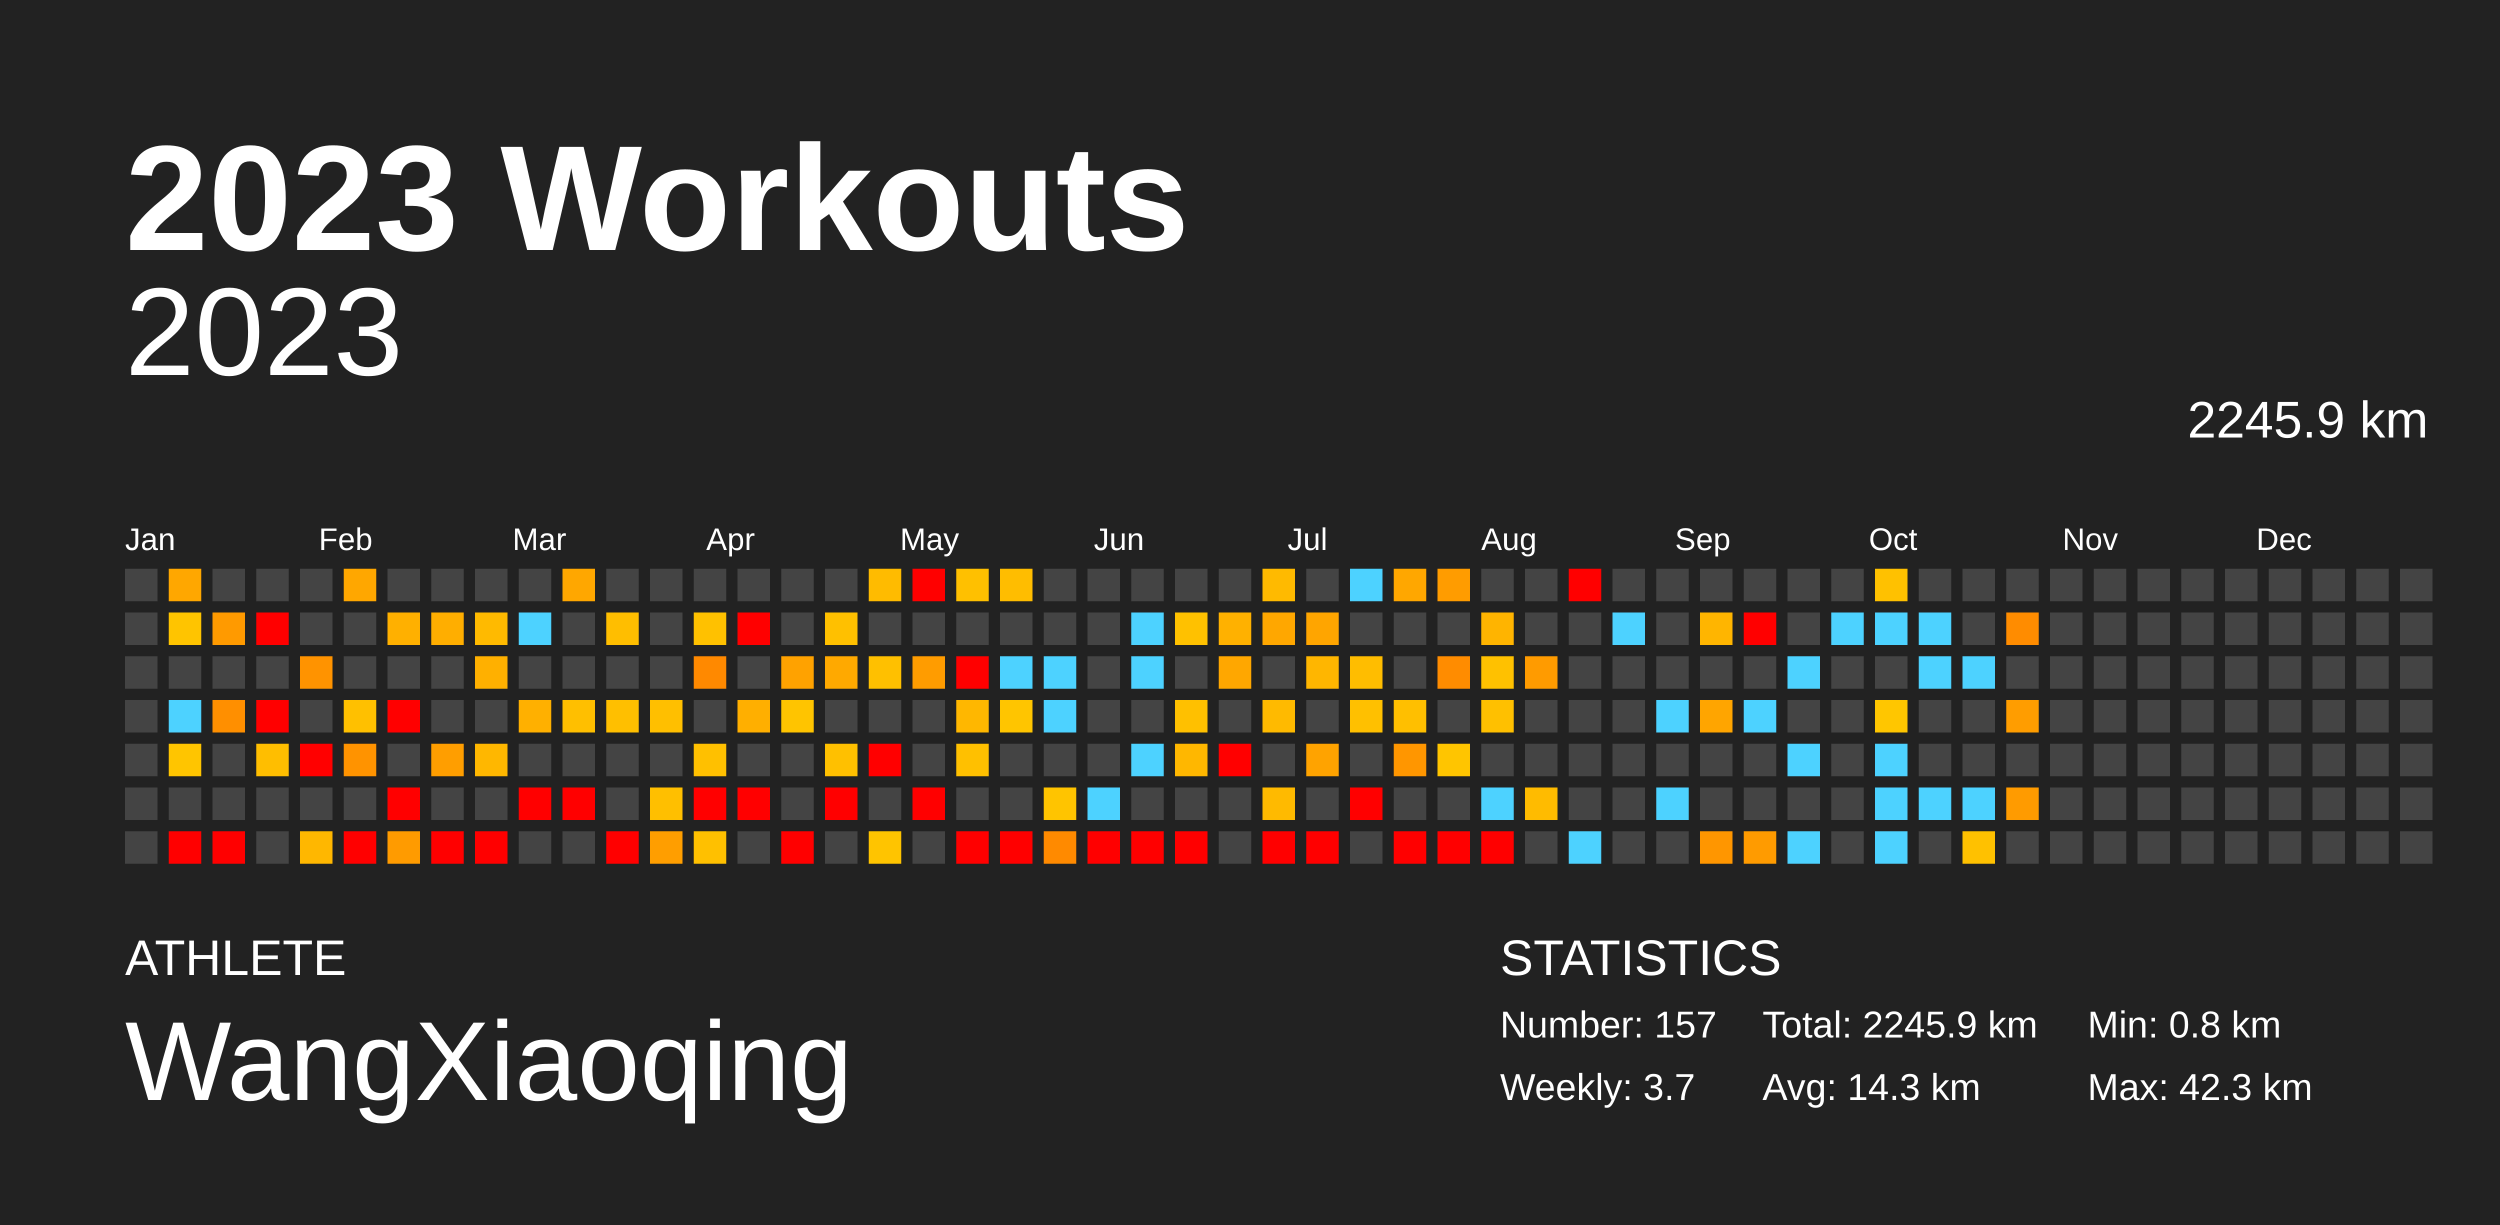
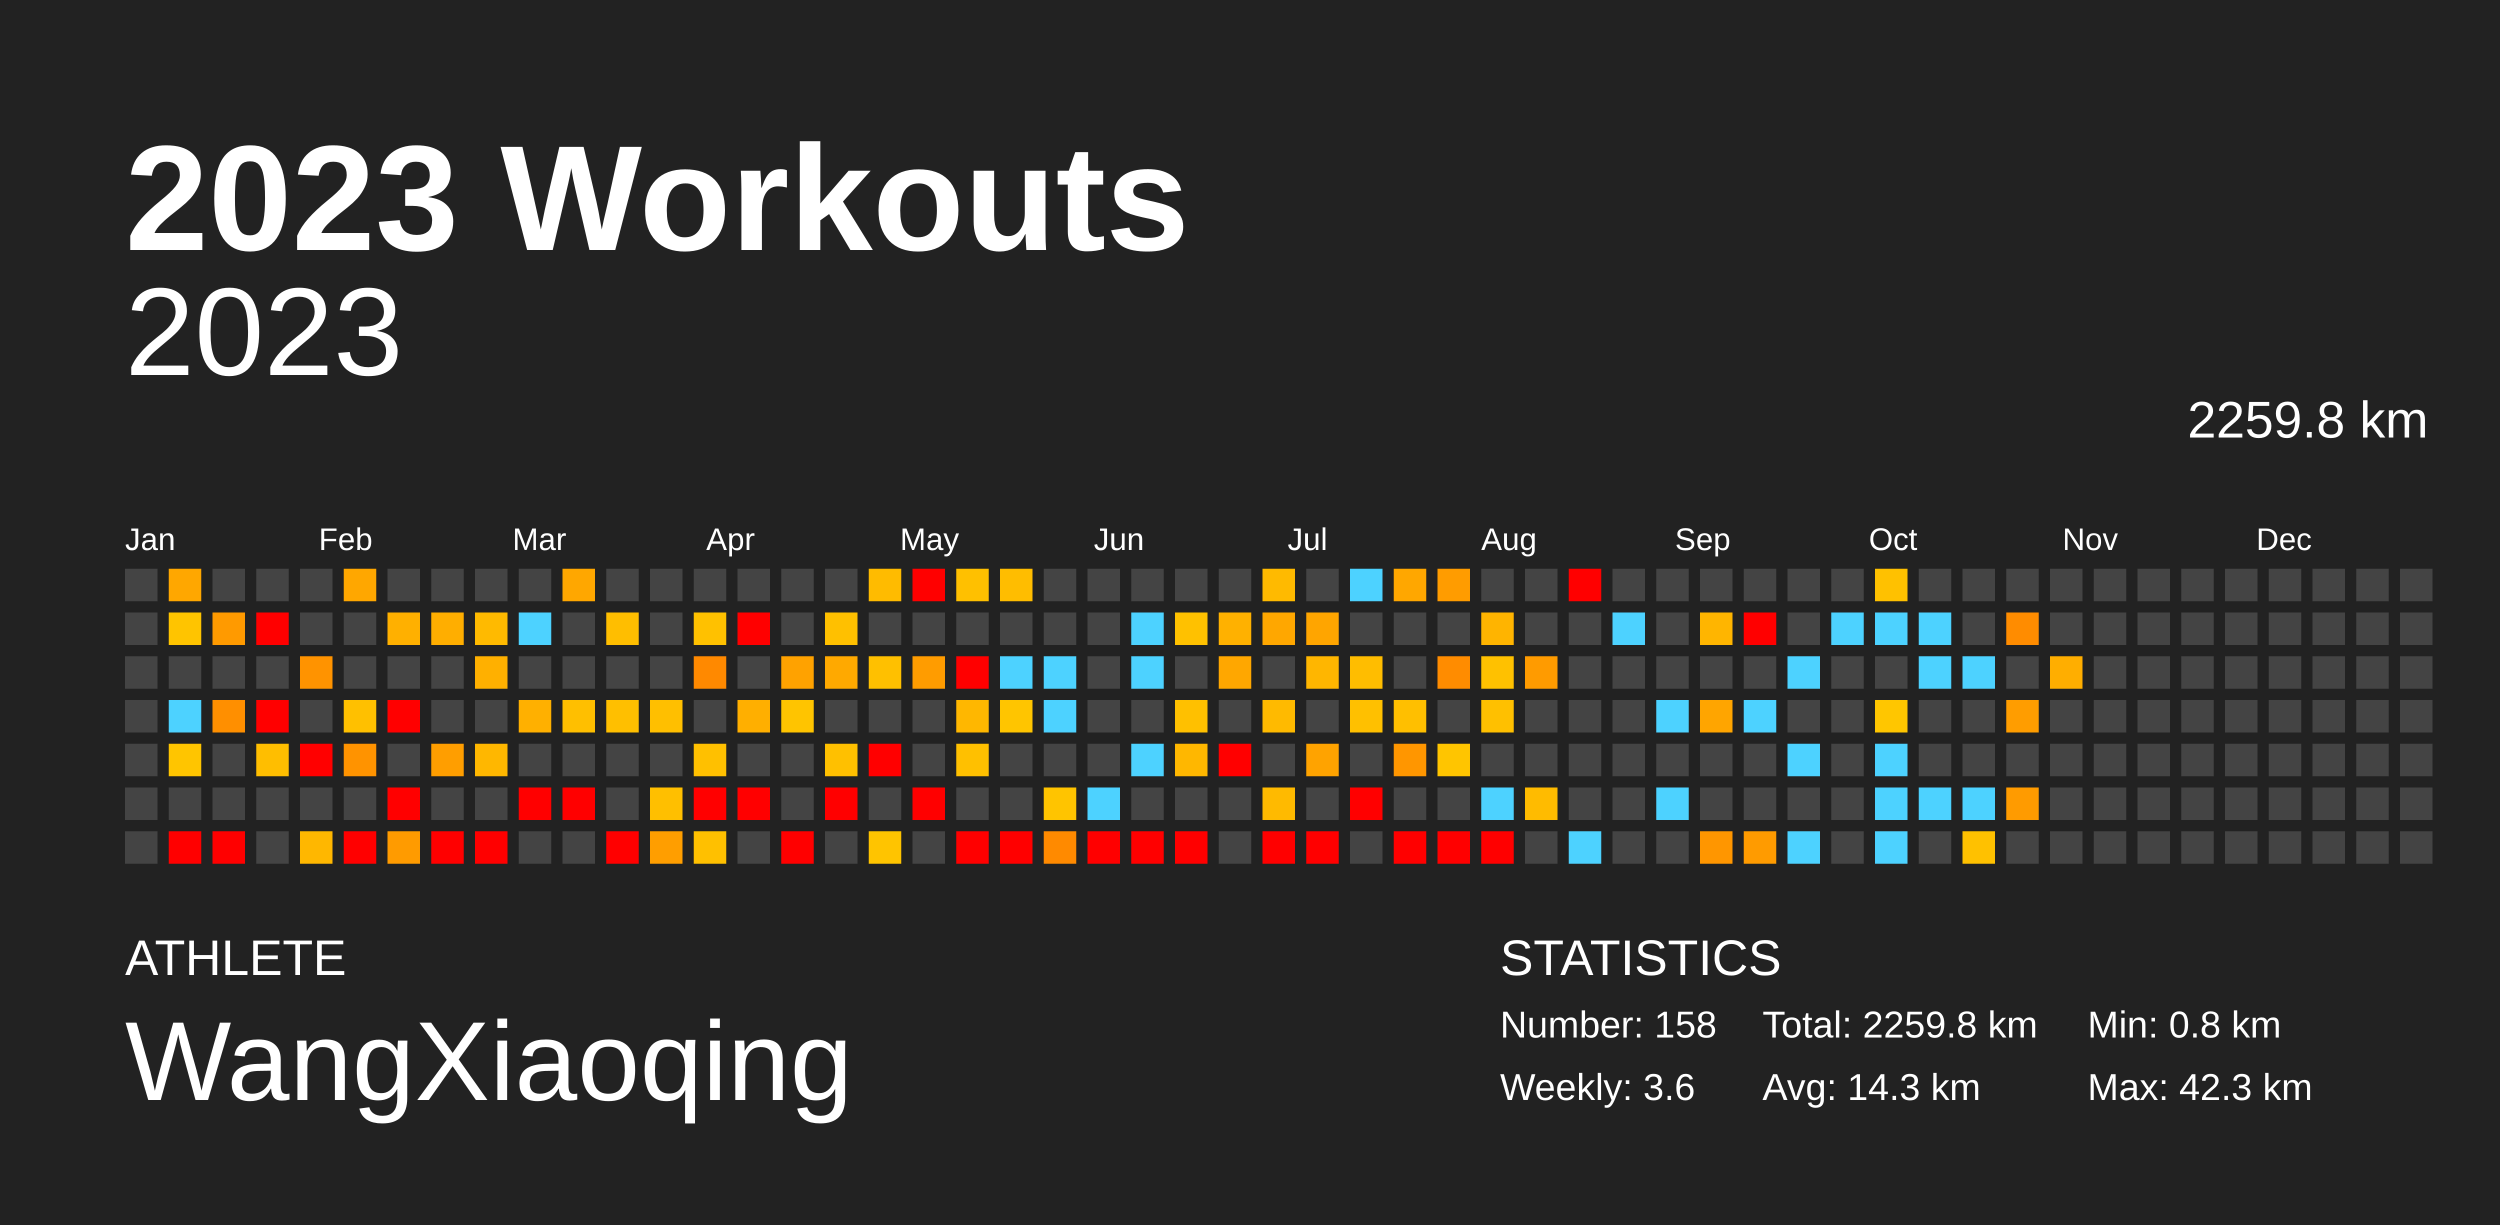
<svg xmlns="http://www.w3.org/2000/svg" baseProfile="full" height="98mm" version="1.1" viewBox="0,0,200,98" width="200mm">
  <defs />
  <rect fill="#222222" height="98" width="200" x="0" y="0" />
  <text fill="#FFFFFF" style="font-size:12px; font-family:Arial; font-weight:bold;" x="10" y="20">2023 Workouts</text>
  <text fill="#FFFFFF" style="font-size:4px; font-family:Arial" x="10" y="78">ATHLETE</text>
  <text fill="#FFFFFF" style="font-size:9px; font-family:Arial" x="10" y="88">WangXiaoqing</text>
  <text fill="#FFFFFF" style="font-size:4px; font-family:Arial" x="120" y="78">STATISTICS</text>
-   <text fill="#FFFFFF" style="font-size:3px; font-family:Arial" x="120" y="83">Number: 157</text>
-   <text fill="#FFFFFF" style="font-size:3px; font-family:Arial" x="120" y="88">Weekly: 3.7</text>
-   <text fill="#FFFFFF" style="font-size:3px; font-family:Arial" x="141" y="83">Total: 2245.9 km</text>
+   <text fill="#FFFFFF" style="font-size:3px; font-family:Arial" x="120" y="83">Number: 158</text>
+   <text fill="#FFFFFF" style="font-size:3px; font-family:Arial" x="120" y="88">Weekly: 3.6</text>
+   <text fill="#FFFFFF" style="font-size:3px; font-family:Arial" x="141" y="83">Total: 2259.8 km</text>
  <text fill="#FFFFFF" style="font-size:3px; font-family:Arial" x="141" y="88">Avg: 14.3 km</text>
  <text fill="#FFFFFF" style="font-size:3px; font-family:Arial" x="167" y="83">Min: 0.8 km</text>
  <text fill="#FFFFFF" style="font-size:3px; font-family:Arial" x="167" y="88">Max: 42.3 km</text>
  <text alignment-baseline="hanging" fill="#FFFFFF" style="font-size:10.0px; font-family:Arial;" x="10" y="30">2023</text>
-   <text alignment-baseline="hanging" fill="#FFFFFF" style="font-size:4.125px; font-family:Arial;" x="175" y="35">2245.9 km</text>
+   <text alignment-baseline="hanging" fill="#FFFFFF" style="font-size:4.125px; font-family:Arial;" x="175" y="35">2259.8 km</text>
  <text fill="#FFFFFF" style="font-size:2.5px; font-family:Arial" x="10.0" y="44">Jan</text>
  <text fill="#FFFFFF" style="font-size:2.5px; font-family:Arial" x="25.5" y="44">Feb</text>
  <text fill="#FFFFFF" style="font-size:2.5px; font-family:Arial" x="41.0" y="44">Mar</text>
  <text fill="#FFFFFF" style="font-size:2.5px; font-family:Arial" x="56.5" y="44">Apr</text>
  <text fill="#FFFFFF" style="font-size:2.5px; font-family:Arial" x="72.0" y="44">May</text>
  <text fill="#FFFFFF" style="font-size:2.5px; font-family:Arial" x="87.5" y="44">Jun</text>
  <text fill="#FFFFFF" style="font-size:2.5px; font-family:Arial" x="103.0" y="44">Jul</text>
  <text fill="#FFFFFF" style="font-size:2.5px; font-family:Arial" x="118.5" y="44">Aug</text>
  <text fill="#FFFFFF" style="font-size:2.5px; font-family:Arial" x="134.0" y="44">Sep</text>
  <text fill="#FFFFFF" style="font-size:2.5px; font-family:Arial" x="149.5" y="44">Oct</text>
  <text fill="#FFFFFF" style="font-size:2.5px; font-family:Arial" x="165.0" y="44">Nov</text>
  <text fill="#FFFFFF" style="font-size:2.5px; font-family:Arial" x="180.5" y="44">Dec</text>
  <rect fill="#444444" height="2.6" width="2.6" x="10.0" y="45.5" />
  <rect fill="#444444" height="2.6" width="2.6" x="10.0" y="49.0" />
  <rect fill="#444444" height="2.6" width="2.6" x="10.0" y="52.5" />
  <rect fill="#444444" height="2.6" width="2.6" x="10.0" y="56.0" />
  <rect fill="#444444" height="2.6" width="2.6" x="10.0" y="59.5" />
  <rect fill="#444444" height="2.6" width="2.6" x="10.0" y="63.0" />
  <rect fill="#444444" height="2.6" width="2.6" x="10.0" y="66.5" />
  <rect fill="#ffa700" height="2.6" width="2.6" x="13.5" y="45.5" />
  <rect fill="#ffc400" height="2.6" width="2.6" x="13.5" y="49.0" />
  <rect fill="#444444" height="2.6" width="2.6" x="13.5" y="52.5" />
  <rect fill="#4dd2ff" height="2.6" width="2.6" x="13.5" y="56.0" />
  <rect fill="#ffc500" height="2.6" width="2.6" x="13.5" y="59.5" />
  <rect fill="#444444" height="2.6" width="2.6" x="13.5" y="63.0" />
  <rect fill="red" height="2.6" width="2.6" x="13.5" y="66.5" />
  <rect fill="#444444" height="2.6" width="2.6" x="17.0" y="45.5" />
  <rect fill="#ff9a00" height="2.6" width="2.6" x="17.0" y="49.0" />
  <rect fill="#444444" height="2.6" width="2.6" x="17.0" y="52.5" />
  <rect fill="#ff8f00" height="2.6" width="2.6" x="17.0" y="56.0" />
  <rect fill="#444444" height="2.6" width="2.6" x="17.0" y="59.5" />
  <rect fill="#444444" height="2.6" width="2.6" x="17.0" y="63.0" />
  <rect fill="red" height="2.6" width="2.6" x="17.0" y="66.5" />
  <rect fill="#444444" height="2.6" width="2.6" x="20.5" y="45.5" />
  <rect fill="red" height="2.6" width="2.6" x="20.5" y="49.0" />
  <rect fill="#444444" height="2.6" width="2.6" x="20.5" y="52.5" />
  <rect fill="red" height="2.6" width="2.6" x="20.5" y="56.0" />
  <rect fill="#ffbe00" height="2.6" width="2.6" x="20.5" y="59.5" />
  <rect fill="#444444" height="2.6" width="2.6" x="20.5" y="63.0" />
  <rect fill="#444444" height="2.6" width="2.6" x="20.5" y="66.5" />
  <rect fill="#444444" height="2.6" width="2.6" x="24.0" y="45.5" />
  <rect fill="#444444" height="2.6" width="2.6" x="24.0" y="49.0" />
  <rect fill="#ff9300" height="2.6" width="2.6" x="24.0" y="52.5" />
  <rect fill="#444444" height="2.6" width="2.6" x="24.0" y="56.0" />
  <rect fill="red" height="2.6" width="2.6" x="24.0" y="59.5" />
  <rect fill="#444444" height="2.6" width="2.6" x="24.0" y="63.0" />
  <rect fill="#ffb700" height="2.6" width="2.6" x="24.0" y="66.5" />
  <rect fill="#ffa700" height="2.6" width="2.6" x="27.5" y="45.5" />
  <rect fill="#444444" height="2.6" width="2.6" x="27.5" y="49.0" />
  <rect fill="#444444" height="2.6" width="2.6" x="27.5" y="52.5" />
  <rect fill="#ffc000" height="2.6" width="2.6" x="27.5" y="56.0" />
  <rect fill="#ff9300" height="2.6" width="2.6" x="27.5" y="59.5" />
  <rect fill="#444444" height="2.6" width="2.6" x="27.5" y="63.0" />
  <rect fill="red" height="2.6" width="2.6" x="27.5" y="66.5" />
  <rect fill="#444444" height="2.6" width="2.6" x="31.0" y="45.5" />
  <rect fill="#ffb000" height="2.6" width="2.6" x="31.0" y="49.0" />
  <rect fill="#444444" height="2.6" width="2.6" x="31.0" y="52.5" />
  <rect fill="red" height="2.6" width="2.6" x="31.0" y="56.0" />
  <rect fill="#444444" height="2.6" width="2.6" x="31.0" y="59.5" />
  <rect fill="red" height="2.6" width="2.6" x="31.0" y="63.0" />
  <rect fill="#ff9b00" height="2.6" width="2.6" x="31.0" y="66.5" />
  <rect fill="#444444" height="2.6" width="2.6" x="34.5" y="45.5" />
  <rect fill="#ffae00" height="2.6" width="2.6" x="34.5" y="49.0" />
  <rect fill="#444444" height="2.6" width="2.6" x="34.5" y="52.5" />
  <rect fill="#444444" height="2.6" width="2.6" x="34.5" y="56.0" />
  <rect fill="#ff9e00" height="2.6" width="2.6" x="34.5" y="59.5" />
  <rect fill="#444444" height="2.6" width="2.6" x="34.5" y="63.0" />
  <rect fill="red" height="2.6" width="2.6" x="34.5" y="66.5" />
  <rect fill="#444444" height="2.6" width="2.6" x="38.0" y="45.5" />
  <rect fill="#ffba00" height="2.6" width="2.6" x="38.0" y="49.0" />
  <rect fill="#ffb000" height="2.6" width="2.6" x="38.0" y="52.5" />
  <rect fill="#444444" height="2.6" width="2.6" x="38.0" y="56.0" />
  <rect fill="#ffb700" height="2.6" width="2.6" x="38.0" y="59.5" />
  <rect fill="#444444" height="2.6" width="2.6" x="38.0" y="63.0" />
  <rect fill="red" height="2.6" width="2.6" x="38.0" y="66.5" />
  <rect fill="#444444" height="2.6" width="2.6" x="41.5" y="45.5" />
  <rect fill="#4dd2ff" height="2.6" width="2.6" x="41.5" y="49.0" />
  <rect fill="#444444" height="2.6" width="2.6" x="41.5" y="52.5" />
  <rect fill="#ffb000" height="2.6" width="2.6" x="41.5" y="56.0" />
  <rect fill="#444444" height="2.6" width="2.6" x="41.5" y="59.5" />
  <rect fill="red" height="2.6" width="2.6" x="41.5" y="63.0" />
  <rect fill="#444444" height="2.6" width="2.6" x="41.5" y="66.5" />
  <rect fill="#ffa700" height="2.6" width="2.6" x="45.0" y="45.5" />
  <rect fill="#444444" height="2.6" width="2.6" x="45.0" y="49.0" />
  <rect fill="#444444" height="2.6" width="2.6" x="45.0" y="52.5" />
  <rect fill="#ffbf00" height="2.6" width="2.6" x="45.0" y="56.0" />
  <rect fill="#444444" height="2.6" width="2.6" x="45.0" y="59.5" />
  <rect fill="red" height="2.6" width="2.6" x="45.0" y="63.0" />
  <rect fill="#444444" height="2.6" width="2.6" x="45.0" y="66.5" />
  <rect fill="#444444" height="2.6" width="2.6" x="48.5" y="45.5" />
  <rect fill="#ffbe00" height="2.6" width="2.6" x="48.5" y="49.0" />
  <rect fill="#444444" height="2.6" width="2.6" x="48.5" y="52.5" />
  <rect fill="#ffbf00" height="2.6" width="2.6" x="48.5" y="56.0" />
  <rect fill="#444444" height="2.6" width="2.6" x="48.5" y="59.5" />
  <rect fill="#444444" height="2.6" width="2.6" x="48.5" y="63.0" />
  <rect fill="red" height="2.6" width="2.6" x="48.5" y="66.5" />
  <rect fill="#444444" height="2.6" width="2.6" x="52.0" y="45.5" />
  <rect fill="#444444" height="2.6" width="2.6" x="52.0" y="49.0" />
  <rect fill="#444444" height="2.6" width="2.6" x="52.0" y="52.5" />
  <rect fill="#ffbf00" height="2.6" width="2.6" x="52.0" y="56.0" />
  <rect fill="#444444" height="2.6" width="2.6" x="52.0" y="59.5" />
  <rect fill="#ffbf00" height="2.6" width="2.6" x="52.0" y="63.0" />
  <rect fill="#ff9e00" height="2.6" width="2.6" x="52.0" y="66.5" />
  <rect fill="#444444" height="2.6" width="2.6" x="55.5" y="45.5" />
  <rect fill="#ffc100" height="2.6" width="2.6" x="55.5" y="49.0" />
  <rect fill="#ff8900" height="2.6" width="2.6" x="55.5" y="52.5" />
  <rect fill="#444444" height="2.6" width="2.6" x="55.5" y="56.0" />
  <rect fill="#ffc000" height="2.6" width="2.6" x="55.5" y="59.5" />
  <rect fill="red" height="2.6" width="2.6" x="55.5" y="63.0" />
  <rect fill="#ffc000" height="2.6" width="2.6" x="55.5" y="66.5" />
  <rect fill="#444444" height="2.6" width="2.6" x="59.0" y="45.5" />
  <rect fill="red" height="2.6" width="2.6" x="59.0" y="49.0" />
  <rect fill="#444444" height="2.6" width="2.6" x="59.0" y="52.5" />
  <rect fill="#ffaf00" height="2.6" width="2.6" x="59.0" y="56.0" />
  <rect fill="#444444" height="2.6" width="2.6" x="59.0" y="59.5" />
  <rect fill="red" height="2.6" width="2.6" x="59.0" y="63.0" />
  <rect fill="#444444" height="2.6" width="2.6" x="59.0" y="66.5" />
  <rect fill="#444444" height="2.6" width="2.6" x="62.5" y="45.5" />
  <rect fill="#444444" height="2.6" width="2.6" x="62.5" y="49.0" />
  <rect fill="#ffa200" height="2.6" width="2.6" x="62.5" y="52.5" />
  <rect fill="#ffc400" height="2.6" width="2.6" x="62.5" y="56.0" />
  <rect fill="#444444" height="2.6" width="2.6" x="62.5" y="59.5" />
  <rect fill="#444444" height="2.6" width="2.6" x="62.5" y="63.0" />
  <rect fill="red" height="2.6" width="2.6" x="62.5" y="66.5" />
  <rect fill="#444444" height="2.6" width="2.6" x="66.0" y="45.5" />
  <rect fill="#ffc000" height="2.6" width="2.6" x="66.0" y="49.0" />
  <rect fill="#ffa900" height="2.6" width="2.6" x="66.0" y="52.5" />
  <rect fill="#444444" height="2.6" width="2.6" x="66.0" y="56.0" />
  <rect fill="#ffc000" height="2.6" width="2.6" x="66.0" y="59.5" />
  <rect fill="red" height="2.6" width="2.6" x="66.0" y="63.0" />
  <rect fill="#444444" height="2.6" width="2.6" x="66.0" y="66.5" />
  <rect fill="#ffbb00" height="2.6" width="2.6" x="69.5" y="45.5" />
  <rect fill="#444444" height="2.6" width="2.6" x="69.5" y="49.0" />
  <rect fill="#ffc000" height="2.6" width="2.6" x="69.5" y="52.5" />
  <rect fill="#444444" height="2.6" width="2.6" x="69.5" y="56.0" />
  <rect fill="red" height="2.6" width="2.6" x="69.5" y="59.5" />
  <rect fill="#444444" height="2.6" width="2.6" x="69.5" y="63.0" />
  <rect fill="#ffc400" height="2.6" width="2.6" x="69.5" y="66.5" />
  <rect fill="red" height="2.6" width="2.6" x="73.0" y="45.5" />
  <rect fill="#444444" height="2.6" width="2.6" x="73.0" y="49.0" />
  <rect fill="#ff9c00" height="2.6" width="2.6" x="73.0" y="52.5" />
  <rect fill="#444444" height="2.6" width="2.6" x="73.0" y="56.0" />
  <rect fill="#444444" height="2.6" width="2.6" x="73.0" y="59.5" />
  <rect fill="red" height="2.6" width="2.6" x="73.0" y="63.0" />
  <rect fill="#444444" height="2.6" width="2.6" x="73.0" y="66.5" />
  <rect fill="#ffc000" height="2.6" width="2.6" x="76.5" y="45.5" />
  <rect fill="#444444" height="2.6" width="2.6" x="76.5" y="49.0" />
  <rect fill="red" height="2.6" width="2.6" x="76.5" y="52.5" />
  <rect fill="#ffb700" height="2.6" width="2.6" x="76.5" y="56.0" />
  <rect fill="#ffc000" height="2.6" width="2.6" x="76.5" y="59.5" />
  <rect fill="#444444" height="2.6" width="2.6" x="76.5" y="63.0" />
  <rect fill="red" height="2.6" width="2.6" x="76.5" y="66.5" />
  <rect fill="#ffbd00" height="2.6" width="2.6" x="80.0" y="45.5" />
  <rect fill="#444444" height="2.6" width="2.6" x="80.0" y="49.0" />
  <rect fill="#4dd2ff" height="2.6" width="2.6" x="80.0" y="52.5" />
  <rect fill="#ffc500" height="2.6" width="2.6" x="80.0" y="56.0" />
  <rect fill="#444444" height="2.6" width="2.6" x="80.0" y="59.5" />
  <rect fill="#444444" height="2.6" width="2.6" x="80.0" y="63.0" />
  <rect fill="red" height="2.6" width="2.6" x="80.0" y="66.5" />
  <rect fill="#444444" height="2.6" width="2.6" x="83.5" y="45.5" />
  <rect fill="#444444" height="2.6" width="2.6" x="83.5" y="49.0" />
  <rect fill="#4dd2ff" height="2.6" width="2.6" x="83.5" y="52.5" />
  <rect fill="#4dd2ff" height="2.6" width="2.6" x="83.5" y="56.0" />
  <rect fill="#444444" height="2.6" width="2.6" x="83.5" y="59.5" />
  <rect fill="#ffc400" height="2.6" width="2.6" x="83.5" y="63.0" />
  <rect fill="#ff8a00" height="2.6" width="2.6" x="83.5" y="66.5" />
  <rect fill="#444444" height="2.6" width="2.6" x="87.0" y="45.5" />
  <rect fill="#444444" height="2.6" width="2.6" x="87.0" y="49.0" />
  <rect fill="#444444" height="2.6" width="2.6" x="87.0" y="52.5" />
  <rect fill="#444444" height="2.6" width="2.6" x="87.0" y="56.0" />
  <rect fill="#444444" height="2.6" width="2.6" x="87.0" y="59.5" />
  <rect fill="#4dd2ff" height="2.6" width="2.6" x="87.0" y="63.0" />
  <rect fill="red" height="2.6" width="2.6" x="87.0" y="66.5" />
  <rect fill="#444444" height="2.6" width="2.6" x="90.5" y="45.5" />
  <rect fill="#4dd2ff" height="2.6" width="2.6" x="90.5" y="49.0" />
  <rect fill="#4dd2ff" height="2.6" width="2.6" x="90.5" y="52.5" />
  <rect fill="#444444" height="2.6" width="2.6" x="90.5" y="56.0" />
  <rect fill="#4dd2ff" height="2.6" width="2.6" x="90.5" y="59.5" />
  <rect fill="#444444" height="2.6" width="2.6" x="90.5" y="63.0" />
  <rect fill="red" height="2.6" width="2.6" x="90.5" y="66.5" />
  <rect fill="#444444" height="2.6" width="2.6" x="94.0" y="45.5" />
  <rect fill="#ffc100" height="2.6" width="2.6" x="94.0" y="49.0" />
  <rect fill="#444444" height="2.6" width="2.6" x="94.0" y="52.5" />
  <rect fill="#ffc000" height="2.6" width="2.6" x="94.0" y="56.0" />
  <rect fill="#ffb700" height="2.6" width="2.6" x="94.0" y="59.5" />
  <rect fill="#444444" height="2.6" width="2.6" x="94.0" y="63.0" />
  <rect fill="red" height="2.6" width="2.6" x="94.0" y="66.5" />
  <rect fill="#444444" height="2.6" width="2.6" x="97.5" y="45.5" />
  <rect fill="#ffb100" height="2.6" width="2.6" x="97.5" y="49.0" />
  <rect fill="#ffa700" height="2.6" width="2.6" x="97.5" y="52.5" />
  <rect fill="#444444" height="2.6" width="2.6" x="97.5" y="56.0" />
  <rect fill="red" height="2.6" width="2.6" x="97.5" y="59.5" />
  <rect fill="#444444" height="2.6" width="2.6" x="97.5" y="63.0" />
  <rect fill="#444444" height="2.6" width="2.6" x="97.5" y="66.5" />
  <rect fill="#ffba00" height="2.6" width="2.6" x="101.0" y="45.5" />
  <rect fill="#ffa700" height="2.6" width="2.6" x="101.0" y="49.0" />
  <rect fill="#444444" height="2.6" width="2.6" x="101.0" y="52.5" />
  <rect fill="#ffba00" height="2.6" width="2.6" x="101.0" y="56.0" />
  <rect fill="#444444" height="2.6" width="2.6" x="101.0" y="59.5" />
  <rect fill="#ffba00" height="2.6" width="2.6" x="101.0" y="63.0" />
  <rect fill="red" height="2.6" width="2.6" x="101.0" y="66.5" />
  <rect fill="#444444" height="2.6" width="2.6" x="104.5" y="45.5" />
  <rect fill="#ffa500" height="2.6" width="2.6" x="104.5" y="49.0" />
  <rect fill="#ffb600" height="2.6" width="2.6" x="104.5" y="52.5" />
  <rect fill="#444444" height="2.6" width="2.6" x="104.5" y="56.0" />
  <rect fill="#ffa300" height="2.6" width="2.6" x="104.5" y="59.5" />
  <rect fill="#444444" height="2.6" width="2.6" x="104.5" y="63.0" />
  <rect fill="red" height="2.6" width="2.6" x="104.5" y="66.5" />
  <rect fill="#4dd2ff" height="2.6" width="2.6" x="108.0" y="45.5" />
  <rect fill="#444444" height="2.6" width="2.6" x="108.0" y="49.0" />
  <rect fill="#ffbd00" height="2.6" width="2.6" x="108.0" y="52.5" />
  <rect fill="#ffc000" height="2.6" width="2.6" x="108.0" y="56.0" />
  <rect fill="#444444" height="2.6" width="2.6" x="108.0" y="59.5" />
  <rect fill="red" height="2.6" width="2.6" x="108.0" y="63.0" />
  <rect fill="#444444" height="2.6" width="2.6" x="108.0" y="66.5" />
  <rect fill="#ffa700" height="2.6" width="2.6" x="111.5" y="45.5" />
  <rect fill="#444444" height="2.6" width="2.6" x="111.5" y="49.0" />
  <rect fill="#444444" height="2.6" width="2.6" x="111.5" y="52.5" />
  <rect fill="#ffbf00" height="2.6" width="2.6" x="111.5" y="56.0" />
  <rect fill="#ff9600" height="2.6" width="2.6" x="111.5" y="59.5" />
  <rect fill="#444444" height="2.6" width="2.6" x="111.5" y="63.0" />
  <rect fill="red" height="2.6" width="2.6" x="111.5" y="66.5" />
  <rect fill="#ff9c00" height="2.6" width="2.6" x="115.0" y="45.5" />
  <rect fill="#444444" height="2.6" width="2.6" x="115.0" y="49.0" />
  <rect fill="#ff8c00" height="2.6" width="2.6" x="115.0" y="52.5" />
  <rect fill="#444444" height="2.6" width="2.6" x="115.0" y="56.0" />
  <rect fill="#ffc500" height="2.6" width="2.6" x="115.0" y="59.5" />
  <rect fill="#444444" height="2.6" width="2.6" x="115.0" y="63.0" />
  <rect fill="red" height="2.6" width="2.6" x="115.0" y="66.5" />
  <rect fill="#444444" height="2.6" width="2.6" x="118.5" y="45.5" />
  <rect fill="#ffb400" height="2.6" width="2.6" x="118.5" y="49.0" />
  <rect fill="#ffc100" height="2.6" width="2.6" x="118.5" y="52.5" />
  <rect fill="#ffc000" height="2.6" width="2.6" x="118.5" y="56.0" />
  <rect fill="#444444" height="2.6" width="2.6" x="118.5" y="59.5" />
  <rect fill="#4dd2ff" height="2.6" width="2.6" x="118.5" y="63.0" />
  <rect fill="red" height="2.6" width="2.6" x="118.5" y="66.5" />
  <rect fill="#444444" height="2.6" width="2.6" x="122.0" y="45.5" />
  <rect fill="#444444" height="2.6" width="2.6" x="122.0" y="49.0" />
  <rect fill="#ff9b00" height="2.6" width="2.6" x="122.0" y="52.5" />
  <rect fill="#444444" height="2.6" width="2.6" x="122.0" y="56.0" />
  <rect fill="#444444" height="2.6" width="2.6" x="122.0" y="59.5" />
  <rect fill="#ffbb00" height="2.6" width="2.6" x="122.0" y="63.0" />
  <rect fill="#444444" height="2.6" width="2.6" x="122.0" y="66.5" />
  <rect fill="red" height="2.6" width="2.6" x="125.5" y="45.5" />
  <rect fill="#444444" height="2.6" width="2.6" x="125.5" y="49.0" />
  <rect fill="#444444" height="2.6" width="2.6" x="125.5" y="52.5" />
  <rect fill="#444444" height="2.6" width="2.6" x="125.5" y="56.0" />
  <rect fill="#444444" height="2.6" width="2.6" x="125.5" y="59.5" />
  <rect fill="#444444" height="2.6" width="2.6" x="125.5" y="63.0" />
  <rect fill="#4dd2ff" height="2.6" width="2.6" x="125.5" y="66.5" />
  <rect fill="#444444" height="2.6" width="2.6" x="129.0" y="45.5" />
  <rect fill="#4dd2ff" height="2.6" width="2.6" x="129.0" y="49.0" />
  <rect fill="#444444" height="2.6" width="2.6" x="129.0" y="52.5" />
  <rect fill="#444444" height="2.6" width="2.6" x="129.0" y="56.0" />
  <rect fill="#444444" height="2.6" width="2.6" x="129.0" y="59.5" />
  <rect fill="#444444" height="2.6" width="2.6" x="129.0" y="63.0" />
  <rect fill="#444444" height="2.6" width="2.6" x="129.0" y="66.5" />
  <rect fill="#444444" height="2.6" width="2.6" x="132.5" y="45.5" />
  <rect fill="#444444" height="2.6" width="2.6" x="132.5" y="49.0" />
  <rect fill="#444444" height="2.6" width="2.6" x="132.5" y="52.5" />
  <rect fill="#4dd2ff" height="2.6" width="2.6" x="132.5" y="56.0" />
  <rect fill="#444444" height="2.6" width="2.6" x="132.5" y="59.5" />
  <rect fill="#4dd2ff" height="2.6" width="2.6" x="132.5" y="63.0" />
  <rect fill="#444444" height="2.6" width="2.6" x="132.5" y="66.5" />
  <rect fill="#444444" height="2.6" width="2.6" x="136.0" y="45.5" />
  <rect fill="#ffb500" height="2.6" width="2.6" x="136.0" y="49.0" />
  <rect fill="#444444" height="2.6" width="2.6" x="136.0" y="52.5" />
  <rect fill="#ffa500" height="2.6" width="2.6" x="136.0" y="56.0" />
  <rect fill="#444444" height="2.6" width="2.6" x="136.0" y="59.5" />
  <rect fill="#444444" height="2.6" width="2.6" x="136.0" y="63.0" />
  <rect fill="#ff9600" height="2.6" width="2.6" x="136.0" y="66.5" />
  <rect fill="#444444" height="2.6" width="2.6" x="139.5" y="45.5" />
  <rect fill="red" height="2.6" width="2.6" x="139.5" y="49.0" />
  <rect fill="#444444" height="2.6" width="2.6" x="139.5" y="52.5" />
  <rect fill="#4dd2ff" height="2.6" width="2.6" x="139.5" y="56.0" />
  <rect fill="#444444" height="2.6" width="2.6" x="139.5" y="59.5" />
  <rect fill="#444444" height="2.6" width="2.6" x="139.5" y="63.0" />
  <rect fill="#ff9b00" height="2.6" width="2.6" x="139.5" y="66.5" />
  <rect fill="#444444" height="2.6" width="2.6" x="143.0" y="45.5" />
  <rect fill="#444444" height="2.6" width="2.6" x="143.0" y="49.0" />
  <rect fill="#4dd2ff" height="2.6" width="2.6" x="143.0" y="52.5" />
  <rect fill="#444444" height="2.6" width="2.6" x="143.0" y="56.0" />
  <rect fill="#4dd2ff" height="2.6" width="2.6" x="143.0" y="59.5" />
  <rect fill="#444444" height="2.6" width="2.6" x="143.0" y="63.0" />
  <rect fill="#4dd2ff" height="2.6" width="2.6" x="143.0" y="66.5" />
  <rect fill="#444444" height="2.6" width="2.6" x="146.5" y="45.5" />
  <rect fill="#4dd2ff" height="2.6" width="2.6" x="146.5" y="49.0" />
  <rect fill="#444444" height="2.6" width="2.6" x="146.5" y="52.5" />
  <rect fill="#444444" height="2.6" width="2.6" x="146.5" y="56.0" />
  <rect fill="#444444" height="2.6" width="2.6" x="146.5" y="59.5" />
  <rect fill="#444444" height="2.6" width="2.6" x="146.5" y="63.0" />
  <rect fill="#444444" height="2.6" width="2.6" x="146.5" y="66.5" />
  <rect fill="#ffc100" height="2.6" width="2.6" x="150.0" y="45.5" />
  <rect fill="#4dd2ff" height="2.6" width="2.6" x="150.0" y="49.0" />
  <rect fill="#444444" height="2.6" width="2.6" x="150.0" y="52.5" />
  <rect fill="#ffc600" height="2.6" width="2.6" x="150.0" y="56.0" />
  <rect fill="#4dd2ff" height="2.6" width="2.6" x="150.0" y="59.5" />
  <rect fill="#4dd2ff" height="2.6" width="2.6" x="150.0" y="63.0" />
  <rect fill="#4dd2ff" height="2.6" width="2.6" x="150.0" y="66.5" />
  <rect fill="#444444" height="2.6" width="2.6" x="153.5" y="45.5" />
  <rect fill="#4dd2ff" height="2.6" width="2.6" x="153.5" y="49.0" />
  <rect fill="#4dd2ff" height="2.6" width="2.6" x="153.5" y="52.5" />
  <rect fill="#444444" height="2.6" width="2.6" x="153.5" y="56.0" />
  <rect fill="#444444" height="2.6" width="2.6" x="153.5" y="59.5" />
  <rect fill="#4dd2ff" height="2.6" width="2.6" x="153.5" y="63.0" />
  <rect fill="#444444" height="2.6" width="2.6" x="153.5" y="66.5" />
  <rect fill="#444444" height="2.6" width="2.6" x="157.0" y="45.5" />
  <rect fill="#444444" height="2.6" width="2.6" x="157.0" y="49.0" />
  <rect fill="#4dd2ff" height="2.6" width="2.6" x="157.0" y="52.5" />
  <rect fill="#444444" height="2.6" width="2.6" x="157.0" y="56.0" />
  <rect fill="#444444" height="2.6" width="2.6" x="157.0" y="59.5" />
  <rect fill="#4dd2ff" height="2.6" width="2.6" x="157.0" y="63.0" />
  <rect fill="#ffc100" height="2.6" width="2.6" x="157.0" y="66.5" />
  <rect fill="#444444" height="2.6" width="2.6" x="160.5" y="45.5" />
  <rect fill="#ff8c00" height="2.6" width="2.6" x="160.5" y="49.0" />
  <rect fill="#444444" height="2.6" width="2.6" x="160.5" y="52.5" />
  <rect fill="#ff9d00" height="2.6" width="2.6" x="160.5" y="56.0" />
  <rect fill="#444444" height="2.6" width="2.6" x="160.5" y="59.5" />
  <rect fill="#ff9b00" height="2.6" width="2.6" x="160.5" y="63.0" />
  <rect fill="#444444" height="2.6" width="2.6" x="160.5" y="66.5" />
  <rect fill="#444444" height="2.6" width="2.6" x="164.0" y="45.5" />
  <rect fill="#444444" height="2.6" width="2.6" x="164.0" y="49.0" />
-   <rect fill="#444444" height="2.6" width="2.6" x="164.0" y="52.5" />
+   <rect fill="#ffae00" height="2.6" width="2.6" x="164.0" y="52.5" />
  <rect fill="#444444" height="2.6" width="2.6" x="164.0" y="56.0" />
  <rect fill="#444444" height="2.6" width="2.6" x="164.0" y="59.5" />
  <rect fill="#444444" height="2.6" width="2.6" x="164.0" y="63.0" />
  <rect fill="#444444" height="2.6" width="2.6" x="164.0" y="66.5" />
  <rect fill="#444444" height="2.6" width="2.6" x="167.5" y="45.5" />
  <rect fill="#444444" height="2.6" width="2.6" x="167.5" y="49.0" />
  <rect fill="#444444" height="2.6" width="2.6" x="167.5" y="52.5" />
  <rect fill="#444444" height="2.6" width="2.6" x="167.5" y="56.0" />
  <rect fill="#444444" height="2.6" width="2.6" x="167.5" y="59.5" />
  <rect fill="#444444" height="2.6" width="2.6" x="167.5" y="63.0" />
  <rect fill="#444444" height="2.6" width="2.6" x="167.5" y="66.5" />
  <rect fill="#444444" height="2.6" width="2.6" x="171.0" y="45.5" />
  <rect fill="#444444" height="2.6" width="2.6" x="171.0" y="49.0" />
  <rect fill="#444444" height="2.6" width="2.6" x="171.0" y="52.5" />
  <rect fill="#444444" height="2.6" width="2.6" x="171.0" y="56.0" />
  <rect fill="#444444" height="2.6" width="2.6" x="171.0" y="59.5" />
  <rect fill="#444444" height="2.6" width="2.6" x="171.0" y="63.0" />
  <rect fill="#444444" height="2.6" width="2.6" x="171.0" y="66.5" />
  <rect fill="#444444" height="2.6" width="2.6" x="174.5" y="45.5" />
  <rect fill="#444444" height="2.6" width="2.6" x="174.5" y="49.0" />
  <rect fill="#444444" height="2.6" width="2.6" x="174.5" y="52.5" />
  <rect fill="#444444" height="2.6" width="2.6" x="174.5" y="56.0" />
  <rect fill="#444444" height="2.6" width="2.6" x="174.5" y="59.5" />
  <rect fill="#444444" height="2.6" width="2.6" x="174.5" y="63.0" />
  <rect fill="#444444" height="2.6" width="2.6" x="174.5" y="66.5" />
  <rect fill="#444444" height="2.6" width="2.6" x="178.0" y="45.5" />
  <rect fill="#444444" height="2.6" width="2.6" x="178.0" y="49.0" />
  <rect fill="#444444" height="2.6" width="2.6" x="178.0" y="52.5" />
  <rect fill="#444444" height="2.6" width="2.6" x="178.0" y="56.0" />
  <rect fill="#444444" height="2.6" width="2.6" x="178.0" y="59.5" />
  <rect fill="#444444" height="2.6" width="2.6" x="178.0" y="63.0" />
  <rect fill="#444444" height="2.6" width="2.6" x="178.0" y="66.5" />
  <rect fill="#444444" height="2.6" width="2.6" x="181.5" y="45.5" />
  <rect fill="#444444" height="2.6" width="2.6" x="181.5" y="49.0" />
  <rect fill="#444444" height="2.6" width="2.6" x="181.5" y="52.5" />
  <rect fill="#444444" height="2.6" width="2.6" x="181.5" y="56.0" />
  <rect fill="#444444" height="2.6" width="2.6" x="181.5" y="59.5" />
  <rect fill="#444444" height="2.6" width="2.6" x="181.5" y="63.0" />
  <rect fill="#444444" height="2.6" width="2.6" x="181.5" y="66.5" />
  <rect fill="#444444" height="2.6" width="2.6" x="185.0" y="45.5" />
  <rect fill="#444444" height="2.6" width="2.6" x="185.0" y="49.0" />
  <rect fill="#444444" height="2.6" width="2.6" x="185.0" y="52.5" />
  <rect fill="#444444" height="2.6" width="2.6" x="185.0" y="56.0" />
  <rect fill="#444444" height="2.6" width="2.6" x="185.0" y="59.5" />
  <rect fill="#444444" height="2.6" width="2.6" x="185.0" y="63.0" />
  <rect fill="#444444" height="2.6" width="2.6" x="185.0" y="66.5" />
  <rect fill="#444444" height="2.6" width="2.6" x="188.5" y="45.5" />
  <rect fill="#444444" height="2.6" width="2.6" x="188.5" y="49.0" />
  <rect fill="#444444" height="2.6" width="2.6" x="188.5" y="52.5" />
  <rect fill="#444444" height="2.6" width="2.6" x="188.5" y="56.0" />
  <rect fill="#444444" height="2.6" width="2.6" x="188.5" y="59.5" />
  <rect fill="#444444" height="2.6" width="2.6" x="188.5" y="63.0" />
  <rect fill="#444444" height="2.6" width="2.6" x="188.5" y="66.5" />
  <rect fill="#444444" height="2.6" width="2.6" x="192.0" y="45.5" />
  <rect fill="#444444" height="2.6" width="2.6" x="192.0" y="49.0" />
  <rect fill="#444444" height="2.6" width="2.6" x="192.0" y="52.5" />
  <rect fill="#444444" height="2.6" width="2.6" x="192.0" y="56.0" />
  <rect fill="#444444" height="2.6" width="2.6" x="192.0" y="59.5" />
  <rect fill="#444444" height="2.6" width="2.6" x="192.0" y="63.0" />
  <rect fill="#444444" height="2.6" width="2.6" x="192.0" y="66.5" />
</svg>
